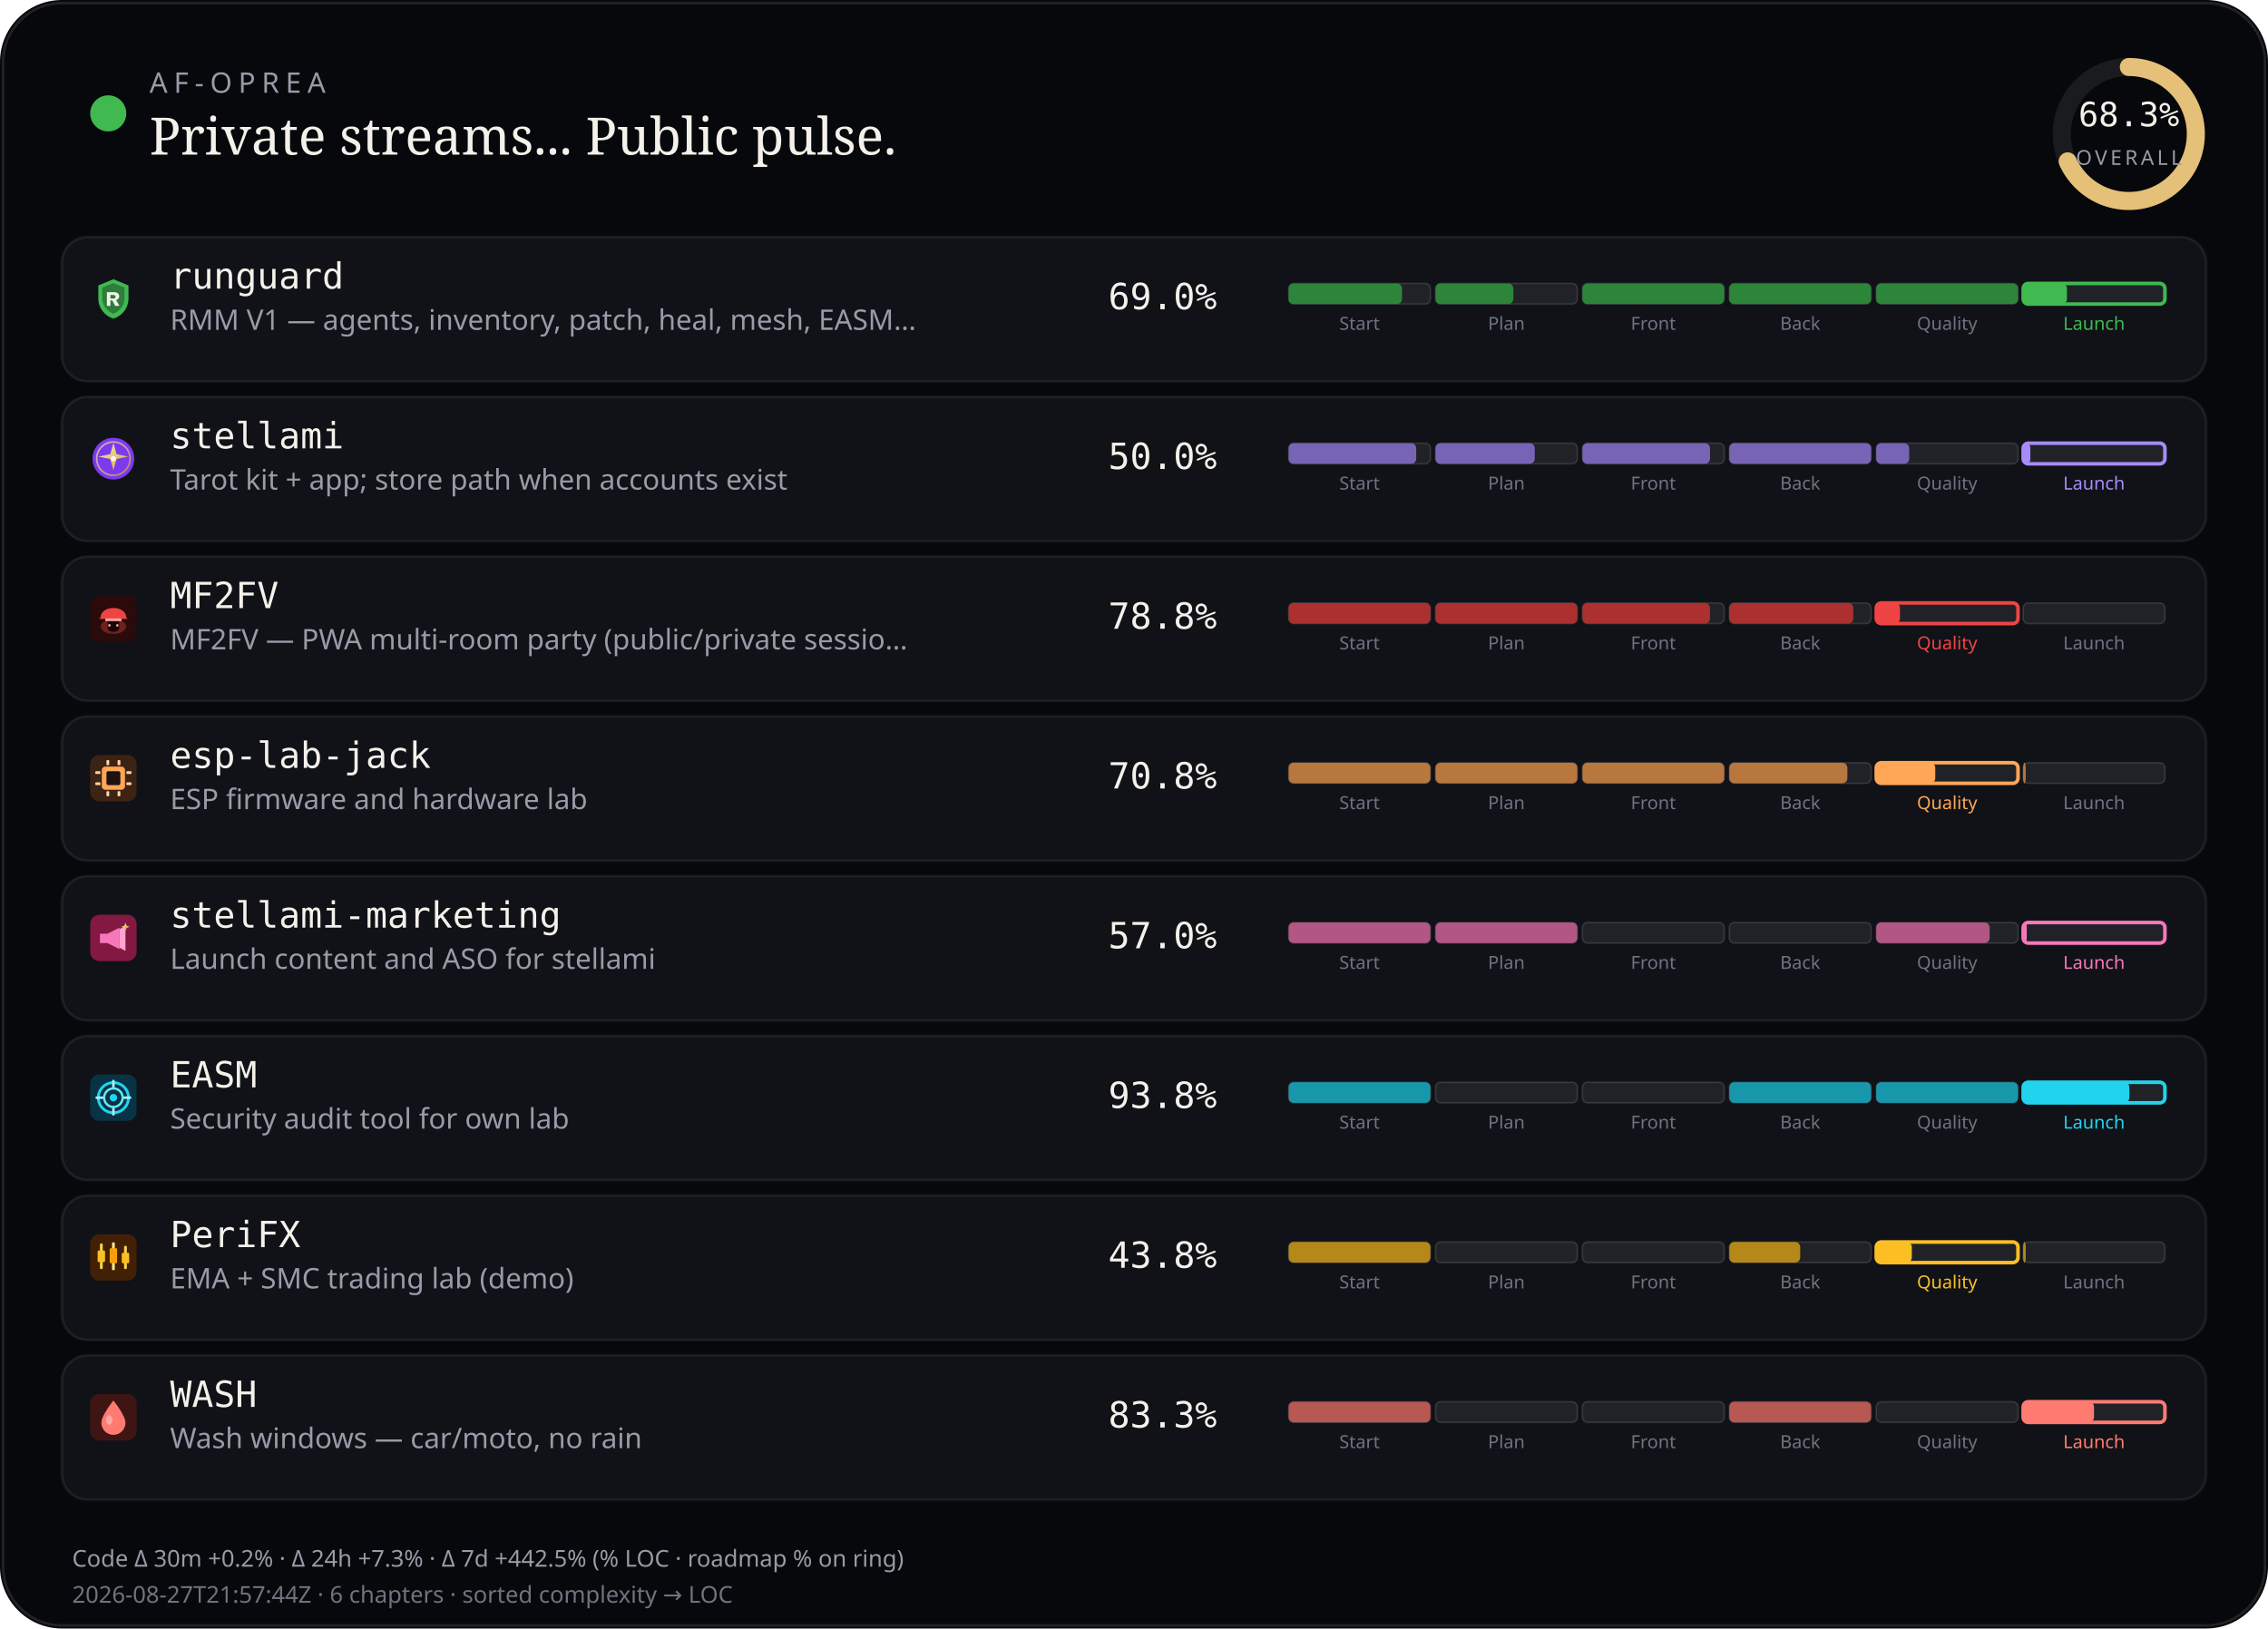
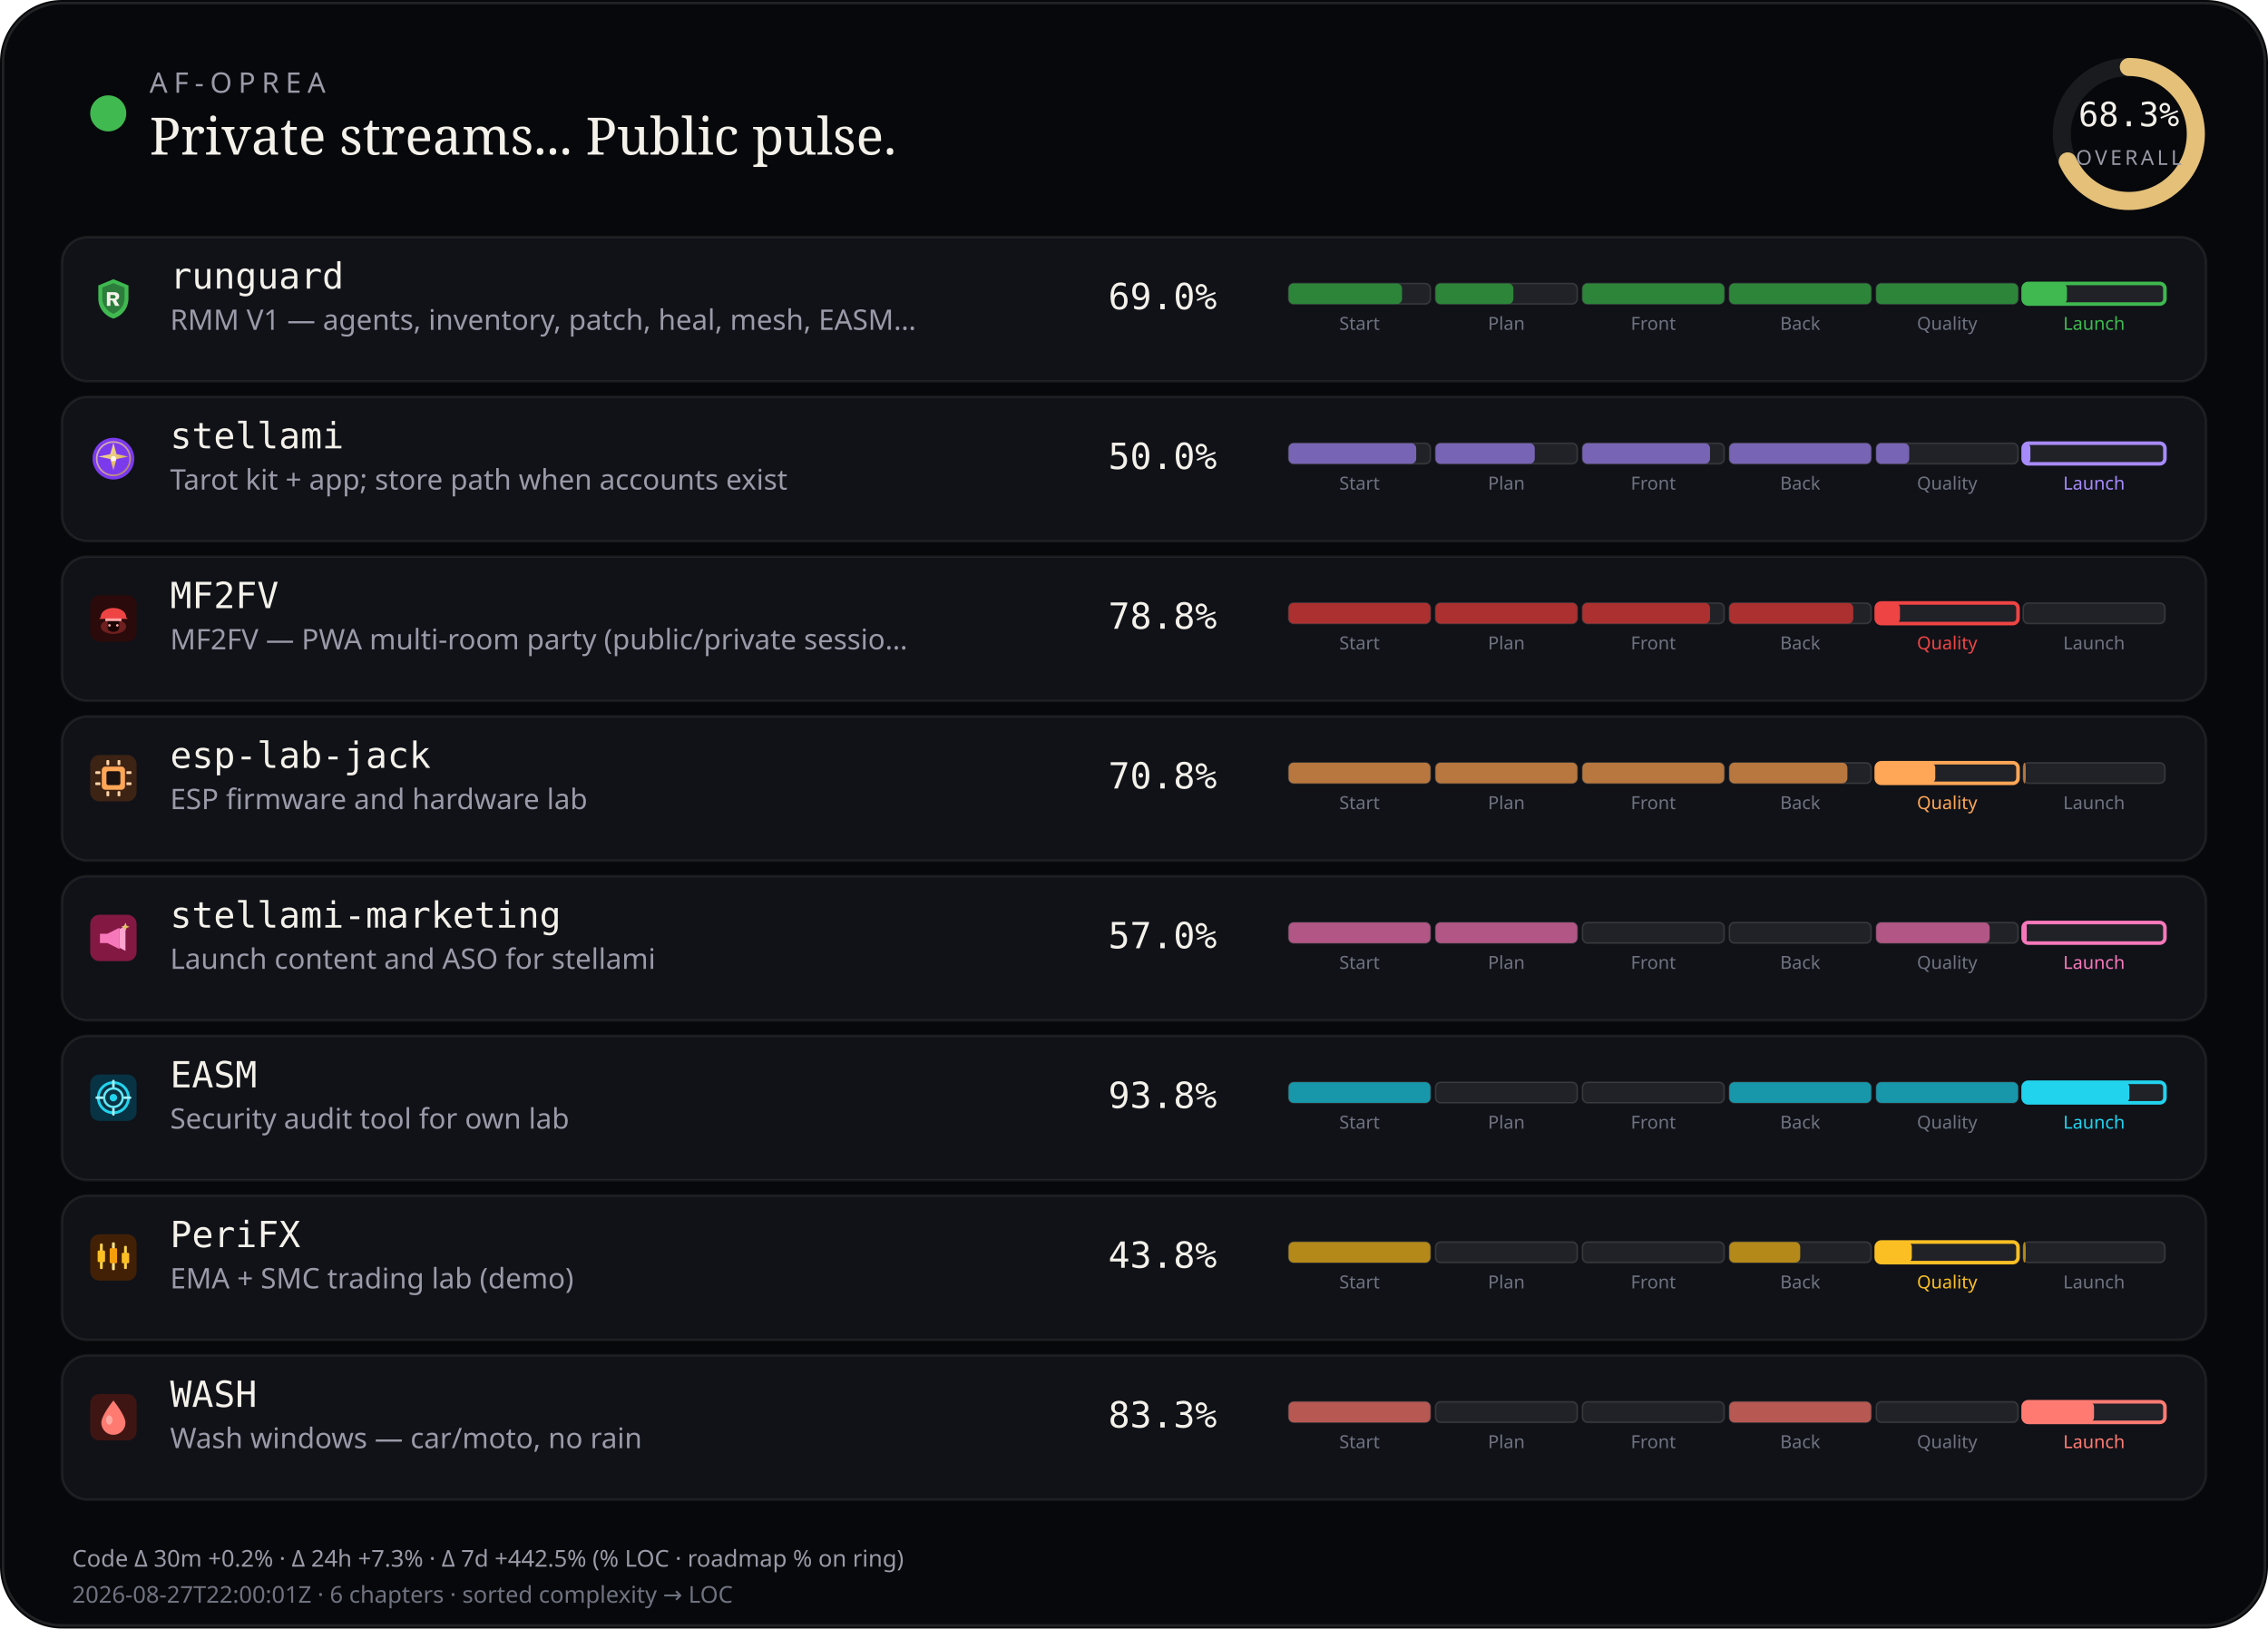
<svg xmlns="http://www.w3.org/2000/svg" viewBox="0 0 880 632" width="880" height="632" role="img" aria-label="AF-Oprea public work pulse">
  <rect width="880" height="632" rx="24" fill="#07080b" />
  <rect x="1.2" y="1.2" width="877.6" height="629.6" rx="22.8" fill="none" stroke="rgba(232,228,214,0.12)" />
  <circle cx="42" cy="44" r="7" fill="#3fb950" />
  <text x="58" y="36" fill="#9a9aa8" font-size="11" font-family="ui-sans-serif, system-ui, sans-serif" letter-spacing="2.4">AF-OPREA</text>
  <text x="58" y="60" fill="#f4f1ea" font-size="20" font-family="ui-serif, Georgia, serif">Private streams... Public pulse.</text>
  <g transform="translate(790,16)">
    <circle cx="36" cy="36" r="26" fill="none" stroke="rgba(255,255,255,0.08)" stroke-width="7" />
    <circle cx="36" cy="36" r="26" fill="none" stroke="#e4c078" stroke-width="7" stroke-linecap="round" stroke-dasharray="163.36" stroke-dashoffset="51.79" transform="rotate(-90 36 36)" />
    <text x="36" y="33" text-anchor="middle" fill="#f4f1ea" font-size="13" font-family="ui-monospace, monospace">68.3%</text>
    <text x="36" y="48" text-anchor="middle" fill="#9a9aa8" font-size="8" font-family="ui-sans-serif, system-ui, sans-serif" letter-spacing="1.2">OVERALL</text>
  </g>
  <rect x="24" y="92" width="832" height="56" rx="10" fill="#101218" stroke="rgba(232,228,214,0.08)" />
  <g id="stream_logo_runguard" class="stream_logo" data-stream="runguard" transform="translate(35.0,107.0) scale(0.9)" opacity="1.0">
    <path fill="#3fb950" d="M10 1.5 L16.5 4.2 V9.8 C16.5 14.1 13.6 17.4 10 18.5 C6.4 17.4 3.5 14.1 3.5 9.8 V4.2 Z" />
    <path fill="#0d1117" fill-opacity=".35" d="M10 3.2 L14.8 5.1 V9.7 C14.8 12.9 12.6 15.4 10 16.4 C7.4 15.4 5.2 12.9 5.2 9.7 V5.1 Z" />
    <path fill="#f4f1ea" d="M7.2 7.1h3.1c1.35 0 2.2.7 2.2 1.75 0 .85-.5 1.45-1.35 1.65L12.6 13h-1.85l-1.2-2.35H8.7V13H7.2V7.1zm1.5 1.2v1.55h1.35c.55 0 .9-.28.9-.75s-.35-.8-.9-.8H8.7z" />
  </g>
  <use class="stream_logo" data-stream="runguard" href="#stream_logo_runguard" x="35.0" y="107.0" width="18" height="18" opacity="0" />
  <text x="66" y="112" fill="#f4f1ea" font-size="14" font-family="ui-monospace, SFMono-Regular, monospace">runguard</text>
  <text x="66" y="128" fill="#9a9aa8" font-size="11" font-family="ui-sans-serif, system-ui, sans-serif">RMM V1 — agents, inventory, patch, heal, mesh, EASM…</text>
  <text x="430" y="120" fill="#f4f1ea" font-size="14" font-family="ui-monospace, SFMono-Regular, monospace">69.0%</text>
  <rect x="500.0" y="110.0" width="55.0" height="8.0" rx="2" fill="rgba(255,255,255,0.07)" stroke="rgba(232,228,214,0.14)" stroke-width="0.6" />
  <rect x="500.0" y="110.0" width="44.0" height="8.0" rx="2" fill="#2d8539" />
  <text x="527.5" y="128.0" text-anchor="middle" fill="#6f7380" font-size="7" font-family="ui-sans-serif, system-ui, sans-serif">Start</text>
  <rect x="557.0" y="110.0" width="55.0" height="8.0" rx="2" fill="rgba(255,255,255,0.07)" stroke="rgba(232,228,214,0.14)" stroke-width="0.6" />
  <rect x="557.0" y="110.0" width="30.2" height="8.0" rx="2" fill="#2d8539" />
  <text x="584.5" y="128.0" text-anchor="middle" fill="#6f7380" font-size="7" font-family="ui-sans-serif, system-ui, sans-serif">Plan</text>
  <rect x="614.0" y="110.0" width="55.0" height="8.0" rx="2" fill="rgba(255,255,255,0.07)" stroke="rgba(232,228,214,0.14)" stroke-width="0.6" />
  <rect x="614.0" y="110.0" width="55.0" height="8.0" rx="2" fill="#2d8539" />
  <text x="641.5" y="128.0" text-anchor="middle" fill="#6f7380" font-size="7" font-family="ui-sans-serif, system-ui, sans-serif">Front</text>
  <rect x="671.0" y="110.0" width="55.0" height="8.0" rx="2" fill="rgba(255,255,255,0.07)" stroke="rgba(232,228,214,0.14)" stroke-width="0.6" />
  <rect x="671.0" y="110.0" width="55.0" height="8.0" rx="2" fill="#2d8539" />
  <text x="698.5" y="128.0" text-anchor="middle" fill="#6f7380" font-size="7" font-family="ui-sans-serif, system-ui, sans-serif">Back</text>
  <rect x="728.0" y="110.0" width="55.0" height="8.0" rx="2" fill="rgba(255,255,255,0.07)" stroke="rgba(232,228,214,0.14)" stroke-width="0.6" />
  <rect x="728.0" y="110.0" width="55.0" height="8.0" rx="2" fill="#2d8539" />
  <text x="755.5" y="128.0" text-anchor="middle" fill="#6f7380" font-size="7" font-family="ui-sans-serif, system-ui, sans-serif">Quality</text>
  <rect x="785.0" y="110.0" width="55.0" height="8.0" rx="2" fill="rgba(255,255,255,0.07)" stroke="#3fb950" stroke-width="1.4" />
  <rect x="785.0" y="110.0" width="17.0" height="8.0" rx="2" fill="#3fb950" />
  <text x="812.5" y="128.0" text-anchor="middle" fill="#3fb950" font-size="7" font-family="ui-sans-serif, system-ui, sans-serif">Launch</text>
  <rect x="24" y="154" width="832" height="56" rx="10" fill="#101218" stroke="rgba(232,228,214,0.08)" />
  <g id="stream_logo_stellami" class="stream_logo" data-stream="stellami" transform="translate(35.0,169.0) scale(0.9)" opacity="1.0">
    <defs>
      <linearGradient id="stream_logo_stellami-stellami-gold" x1="0%" y1="0%" x2="100%" y2="100%">
        <stop offset="0%" stop-color="#f5e6a8" />
        <stop offset="55%" stop-color="#e8c57a" />
        <stop offset="100%" stop-color="#c9a227" />
      </linearGradient>
    </defs>
    <circle cx="10" cy="10" r="9" fill="#7c3aed" />
    <circle cx="10" cy="10" r="7.2" fill="none" stroke="url(#stream_logo_stellami-stellami-gold)" stroke-width="0.7" opacity=".7" />
    <path fill="url(#stream_logo_stellami-stellami-gold)" d="M10 3.2 L11.35 8.05 L16.4 9.1 L11.35 10.15 L10 15 L8.65 10.15 L3.6 9.1 L8.65 8.05 Z" />
    <circle cx="10" cy="10" r="1.15" fill="#fff8e8" />
  </g>
  <use class="stream_logo" data-stream="stellami" href="#stream_logo_stellami" x="35.0" y="169.0" width="18" height="18" opacity="0" />
  <text x="66" y="174" fill="#f4f1ea" font-size="14" font-family="ui-monospace, SFMono-Regular, monospace">stellami</text>
  <text x="66" y="190" fill="#9a9aa8" font-size="11" font-family="ui-sans-serif, system-ui, sans-serif">Tarot kit + app; store path when accounts exist</text>
  <text x="430" y="182" fill="#f4f1ea" font-size="14" font-family="ui-monospace, SFMono-Regular, monospace">50.0%</text>
  <rect x="500.0" y="172.0" width="55.0" height="8.0" rx="2" fill="rgba(255,255,255,0.07)" stroke="rgba(232,228,214,0.14)" stroke-width="0.6" />
  <rect x="500.0" y="172.0" width="49.5" height="8.0" rx="2" fill="#7864b4" />
  <text x="527.5" y="190.0" text-anchor="middle" fill="#6f7380" font-size="7" font-family="ui-sans-serif, system-ui, sans-serif">Start</text>
  <rect x="557.0" y="172.0" width="55.0" height="8.0" rx="2" fill="rgba(255,255,255,0.07)" stroke="rgba(232,228,214,0.14)" stroke-width="0.6" />
  <rect x="557.0" y="172.0" width="38.5" height="8.0" rx="2" fill="#7864b4" />
  <text x="584.5" y="190.0" text-anchor="middle" fill="#6f7380" font-size="7" font-family="ui-sans-serif, system-ui, sans-serif">Plan</text>
  <rect x="614.0" y="172.0" width="55.0" height="8.0" rx="2" fill="rgba(255,255,255,0.07)" stroke="rgba(232,228,214,0.14)" stroke-width="0.6" />
  <rect x="614.0" y="172.0" width="49.5" height="8.0" rx="2" fill="#7864b4" />
  <text x="641.5" y="190.0" text-anchor="middle" fill="#6f7380" font-size="7" font-family="ui-sans-serif, system-ui, sans-serif">Front</text>
  <rect x="671.0" y="172.0" width="55.0" height="8.0" rx="2" fill="rgba(255,255,255,0.07)" stroke="rgba(232,228,214,0.14)" stroke-width="0.6" />
  <rect x="671.0" y="172.0" width="55.0" height="8.0" rx="2" fill="#7864b4" />
  <text x="698.5" y="190.0" text-anchor="middle" fill="#6f7380" font-size="7" font-family="ui-sans-serif, system-ui, sans-serif">Back</text>
  <rect x="728.0" y="172.0" width="55.0" height="8.0" rx="2" fill="rgba(255,255,255,0.07)" stroke="rgba(232,228,214,0.14)" stroke-width="0.6" />
  <rect x="728.0" y="172.0" width="12.8" height="8.0" rx="2" fill="#7864b4" />
  <text x="755.5" y="190.0" text-anchor="middle" fill="#6f7380" font-size="7" font-family="ui-sans-serif, system-ui, sans-serif">Quality</text>
  <rect x="785.0" y="172.0" width="55.0" height="8.0" rx="2" fill="rgba(255,255,255,0.07)" stroke="#a78bfa" stroke-width="1.4" />
  <rect x="785.0" y="172.0" width="2.8" height="8.0" rx="2" fill="#a78bfa" />
  <text x="812.5" y="190.0" text-anchor="middle" fill="#a78bfa" font-size="7" font-family="ui-sans-serif, system-ui, sans-serif">Launch</text>
  <rect x="24" y="216" width="832" height="56" rx="10" fill="#101218" stroke="rgba(232,228,214,0.08)" />
  <g id="stream_logo_mf2fv" class="stream_logo" data-stream="mf2fv" transform="translate(35.0,231.0) scale(0.9)" opacity="1.0">
    <rect width="20" height="20" rx="4" fill="#2a0a0a" />
    <ellipse cx="10" cy="13.5" rx="5.5" ry="3.2" fill="#ef4444" opacity=".35" />
    <path fill="#ef4444" d="M4.5 9.5 C4.5 7.2 6.8 5.5 10 5.5 S15.5 7.2 15.5 9.5 L16.2 10.2 H3.8 Z" />
    <rect x="6.5" y="10" width="7" height="1.2" rx="0.4" fill="#fca5a5" />
    <path fill="#1a0505" d="M7.5 11.2 h5 v2.8 c0 1-1.1 1.8-2.5 1.8 s-2.5-.8-2.5-1.8 v-2.8z" />
    <circle cx="8.3" cy="13" r="0.55" fill="#fca5a5" />
    <circle cx="11.7" cy="13" r="0.55" fill="#fca5a5" />
  </g>
  <use class="stream_logo" data-stream="mf2fv" href="#stream_logo_mf2fv" x="35.0" y="231.0" width="18" height="18" opacity="0" />
  <text x="66" y="236" fill="#f4f1ea" font-size="14" font-family="ui-monospace, SFMono-Regular, monospace">MF2FV</text>
  <text x="66" y="252" fill="#9a9aa8" font-size="11" font-family="ui-sans-serif, system-ui, sans-serif">MF2FV — PWA multi-room party (public/private sessio…</text>
  <text x="430" y="244" fill="#f4f1ea" font-size="14" font-family="ui-monospace, SFMono-Regular, monospace">78.8%</text>
  <rect x="500.0" y="234.0" width="55.0" height="8.0" rx="2" fill="rgba(255,255,255,0.07)" stroke="rgba(232,228,214,0.14)" stroke-width="0.6" />
  <rect x="500.0" y="234.0" width="55.0" height="8.0" rx="2" fill="#ac3030" />
  <text x="527.5" y="252.0" text-anchor="middle" fill="#6f7380" font-size="7" font-family="ui-sans-serif, system-ui, sans-serif">Start</text>
  <rect x="557.0" y="234.0" width="55.0" height="8.0" rx="2" fill="rgba(255,255,255,0.07)" stroke="rgba(232,228,214,0.14)" stroke-width="0.6" />
  <rect x="557.0" y="234.0" width="55.0" height="8.0" rx="2" fill="#ac3030" />
  <text x="584.5" y="252.0" text-anchor="middle" fill="#6f7380" font-size="7" font-family="ui-sans-serif, system-ui, sans-serif">Plan</text>
  <rect x="614.0" y="234.0" width="55.0" height="8.0" rx="2" fill="rgba(255,255,255,0.07)" stroke="rgba(232,228,214,0.14)" stroke-width="0.6" />
  <rect x="614.0" y="234.0" width="49.5" height="8.0" rx="2" fill="#ac3030" />
  <text x="641.5" y="252.0" text-anchor="middle" fill="#6f7380" font-size="7" font-family="ui-sans-serif, system-ui, sans-serif">Front</text>
  <rect x="671.0" y="234.0" width="55.0" height="8.0" rx="2" fill="rgba(255,255,255,0.07)" stroke="rgba(232,228,214,0.14)" stroke-width="0.6" />
  <rect x="671.0" y="234.0" width="48.1" height="8.0" rx="2" fill="#ac3030" />
  <text x="698.5" y="252.0" text-anchor="middle" fill="#6f7380" font-size="7" font-family="ui-sans-serif, system-ui, sans-serif">Back</text>
  <rect x="728.0" y="234.0" width="55.0" height="8.0" rx="2" fill="rgba(255,255,255,0.07)" stroke="#ef4444" stroke-width="1.4" />
  <rect x="728.0" y="234.0" width="9.2" height="8.0" rx="2" fill="#ef4444" />
  <text x="755.5" y="252.0" text-anchor="middle" fill="#ef4444" font-size="7" font-family="ui-sans-serif, system-ui, sans-serif">Quality</text>
  <rect x="785.0" y="234.0" width="55.0" height="8.0" rx="2" fill="rgba(255,255,255,0.07)" stroke="rgba(232,228,214,0.14)" stroke-width="0.6" />
  <text x="812.5" y="252.0" text-anchor="middle" fill="#6f7380" font-size="7" font-family="ui-sans-serif, system-ui, sans-serif">Launch</text>
  <rect x="24" y="278" width="832" height="56" rx="10" fill="#101218" stroke="rgba(232,228,214,0.08)" />
  <g id="stream_logo_esp-lab-jack" class="stream_logo" data-stream="esp-lab-jack" transform="translate(35.0,293.0) scale(0.9)" opacity="1.0">
    <rect width="20" height="20" rx="4" fill="#3d2314" />
    <rect x="5" y="5" width="10" height="10" rx="1.5" fill="#ffa657" />
    <rect x="7" y="7" width="6" height="6" rx="0.8" fill="#1c1210" />
    <rect x="2.2" y="7" width="2.2" height="1.2" rx="0.3" fill="#ffd4a8" />
    <rect x="2.2" y="11.8" width="2.2" height="1.2" rx="0.3" fill="#ffd4a8" />
    <rect x="15.6" y="7" width="2.2" height="1.2" rx="0.3" fill="#ffd4a8" />
    <rect x="15.6" y="11.8" width="2.2" height="1.2" rx="0.3" fill="#ffd4a8" />
    <rect x="7" y="2.2" width="1.2" height="2.2" rx="0.3" fill="#ffd4a8" />
    <rect x="11.8" y="2.2" width="1.2" height="2.2" rx="0.3" fill="#ffd4a8" />
    <rect x="7" y="15.6" width="1.2" height="2.2" rx="0.3" fill="#ffd4a8" />
    <rect x="11.8" y="15.6" width="1.2" height="2.2" rx="0.3" fill="#ffd4a8" />
  </g>
  <use class="stream_logo" data-stream="esp-lab-jack" href="#stream_logo_esp-lab-jack" x="35.0" y="293.0" width="18" height="18" opacity="0" />
  <text x="66" y="298" fill="#f4f1ea" font-size="14" font-family="ui-monospace, SFMono-Regular, monospace">esp-lab-jack</text>
  <text x="66" y="314" fill="#9a9aa8" font-size="11" font-family="ui-sans-serif, system-ui, sans-serif">ESP firmware and hardware lab</text>
  <text x="430" y="306" fill="#f4f1ea" font-size="14" font-family="ui-monospace, SFMono-Regular, monospace">70.8%</text>
  <rect x="500.0" y="296.0" width="55.0" height="8.0" rx="2" fill="rgba(255,255,255,0.07)" stroke="rgba(232,228,214,0.14)" stroke-width="0.6" />
  <rect x="500.0" y="296.0" width="55.0" height="8.0" rx="2" fill="#b7773e" />
  <text x="527.5" y="314.0" text-anchor="middle" fill="#6f7380" font-size="7" font-family="ui-sans-serif, system-ui, sans-serif">Start</text>
  <rect x="557.0" y="296.0" width="55.0" height="8.0" rx="2" fill="rgba(255,255,255,0.07)" stroke="rgba(232,228,214,0.14)" stroke-width="0.6" />
  <rect x="557.0" y="296.0" width="55.0" height="8.0" rx="2" fill="#b7773e" />
  <text x="584.5" y="314.0" text-anchor="middle" fill="#6f7380" font-size="7" font-family="ui-sans-serif, system-ui, sans-serif">Plan</text>
  <rect x="614.0" y="296.0" width="55.0" height="8.0" rx="2" fill="rgba(255,255,255,0.07)" stroke="rgba(232,228,214,0.14)" stroke-width="0.6" />
  <rect x="614.0" y="296.0" width="55.0" height="8.0" rx="2" fill="#b7773e" />
  <text x="641.5" y="314.0" text-anchor="middle" fill="#6f7380" font-size="7" font-family="ui-sans-serif, system-ui, sans-serif">Front</text>
  <rect x="671.0" y="296.0" width="55.0" height="8.0" rx="2" fill="rgba(255,255,255,0.07)" stroke="rgba(232,228,214,0.14)" stroke-width="0.6" />
  <rect x="671.0" y="296.0" width="45.8" height="8.0" rx="2" fill="#b7773e" />
  <text x="698.5" y="314.0" text-anchor="middle" fill="#6f7380" font-size="7" font-family="ui-sans-serif, system-ui, sans-serif">Back</text>
  <rect x="728.0" y="296.0" width="55.0" height="8.0" rx="2" fill="rgba(255,255,255,0.07)" stroke="#ffa657" stroke-width="1.4" />
  <rect x="728.0" y="296.0" width="22.9" height="8.0" rx="2" fill="#ffa657" />
  <text x="755.5" y="314.0" text-anchor="middle" fill="#ffa657" font-size="7" font-family="ui-sans-serif, system-ui, sans-serif">Quality</text>
  <rect x="785.0" y="296.0" width="55.0" height="8.0" rx="2" fill="rgba(255,255,255,0.07)" stroke="rgba(232,228,214,0.14)" stroke-width="0.6" />
  <rect x="785.0" y="296.0" width="1.0" height="8.0" rx="2" fill="#b7773e" />
  <text x="812.5" y="314.0" text-anchor="middle" fill="#6f7380" font-size="7" font-family="ui-sans-serif, system-ui, sans-serif">Launch</text>
  <rect x="24" y="340" width="832" height="56" rx="10" fill="#101218" stroke="rgba(232,228,214,0.08)" />
  <g id="stream_logo_stellami-marketing" class="stream_logo" data-stream="stellami-marketing" transform="translate(35.0,355.0) scale(0.9)" opacity="1.0">
    <defs>
      <linearGradient id="stream_logo_stellami-marketing-smkt-gold" x1="0%" y1="0%" x2="100%" y2="100%">
        <stop offset="0%" stop-color="#f5e6a8" />
        <stop offset="100%" stop-color="#c9a227" />
      </linearGradient>
    </defs>
    <rect width="20" height="20" rx="4" fill="#831843" />
    <path fill="#f778ba" d="M4.2 8.2h3.2l5.2-2.6v9.2l-5.2-2.6H4.2z" />
    <path fill="#fda4d0" d="M12.6 6.2l2.6-1.4v10.8l-2.6-1.4z" />
    <path fill="url(#stream_logo_stellami-marketing-smkt-gold)" d="M15.2 3.4 L15.7 4.7 L17 5.2 L15.7 5.7 L15.2 7 L14.7 5.7 L13.4 5.2 L14.7 4.7 Z" />
  </g>
  <use class="stream_logo" data-stream="stellami-marketing" href="#stream_logo_stellami-marketing" x="35.0" y="355.0" width="18" height="18" opacity="0" />
  <text x="66" y="360" fill="#f4f1ea" font-size="14" font-family="ui-monospace, SFMono-Regular, monospace">stellami-marketing</text>
  <text x="66" y="376" fill="#9a9aa8" font-size="11" font-family="ui-sans-serif, system-ui, sans-serif">Launch content and ASO for stellami</text>
  <text x="430" y="368" fill="#f4f1ea" font-size="14" font-family="ui-monospace, SFMono-Regular, monospace">57.0%</text>
  <rect x="500.0" y="358.0" width="55.0" height="8.0" rx="2" fill="rgba(255,255,255,0.07)" stroke="rgba(232,228,214,0.14)" stroke-width="0.6" />
  <rect x="500.0" y="358.0" width="55.0" height="8.0" rx="2" fill="#b15685" />
  <text x="527.5" y="376.0" text-anchor="middle" fill="#6f7380" font-size="7" font-family="ui-sans-serif, system-ui, sans-serif">Start</text>
  <rect x="557.0" y="358.0" width="55.0" height="8.0" rx="2" fill="rgba(255,255,255,0.07)" stroke="rgba(232,228,214,0.14)" stroke-width="0.6" />
  <rect x="557.0" y="358.0" width="55.0" height="8.0" rx="2" fill="#b15685" />
  <text x="584.5" y="376.0" text-anchor="middle" fill="#6f7380" font-size="7" font-family="ui-sans-serif, system-ui, sans-serif">Plan</text>
  <rect x="614.0" y="358.0" width="55.0" height="8.0" rx="2" fill="rgba(255,255,255,0.07)" stroke="rgba(232,228,214,0.14)" stroke-width="0.6" />
  <text x="641.5" y="376.0" text-anchor="middle" fill="#6f7380" font-size="7" font-family="ui-sans-serif, system-ui, sans-serif">Front</text>
  <rect x="671.0" y="358.0" width="55.0" height="8.0" rx="2" fill="rgba(255,255,255,0.07)" stroke="rgba(232,228,214,0.14)" stroke-width="0.6" />
  <text x="698.5" y="376.0" text-anchor="middle" fill="#6f7380" font-size="7" font-family="ui-sans-serif, system-ui, sans-serif">Back</text>
  <rect x="728.0" y="358.0" width="55.0" height="8.0" rx="2" fill="rgba(255,255,255,0.07)" stroke="rgba(232,228,214,0.14)" stroke-width="0.6" />
  <rect x="728.0" y="358.0" width="44.0" height="8.0" rx="2" fill="#b15685" />
  <text x="755.5" y="376.0" text-anchor="middle" fill="#6f7380" font-size="7" font-family="ui-sans-serif, system-ui, sans-serif">Quality</text>
  <rect x="785.0" y="358.0" width="55.0" height="8.0" rx="2" fill="rgba(255,255,255,0.07)" stroke="#f778ba" stroke-width="1.4" />
  <rect x="785.0" y="358.0" width="1.4" height="8.0" rx="2" fill="#f778ba" />
  <text x="812.5" y="376.0" text-anchor="middle" fill="#f778ba" font-size="7" font-family="ui-sans-serif, system-ui, sans-serif">Launch</text>
  <rect x="24" y="402" width="832" height="56" rx="10" fill="#101218" stroke="rgba(232,228,214,0.08)" />
  <g id="stream_logo_easm" class="stream_logo" data-stream="easm" transform="translate(35.0,417.0) scale(0.9)" opacity="1.0">
    <rect width="20" height="20" rx="4" fill="#083344" />
    <circle cx="10" cy="10" r="6.5" fill="none" stroke="#22d3ee" stroke-width="1.2" />
    <circle cx="10" cy="10" r="4" fill="none" stroke="#67e8f9" stroke-width="1" />
    <circle cx="10" cy="10" r="1.6" fill="#22d3ee" />
    <path d="M10 2.8 V5.2 M10 14.8 V17.2 M2.8 10 H5.2 M14.8 10 H17.2" stroke="#a5f3fc" stroke-width="1.1" stroke-linecap="round" />
  </g>
  <use class="stream_logo" data-stream="easm" href="#stream_logo_easm" x="35.0" y="417.0" width="18" height="18" opacity="0" />
  <text x="66" y="422" fill="#f4f1ea" font-size="14" font-family="ui-monospace, SFMono-Regular, monospace">EASM</text>
  <text x="66" y="438" fill="#9a9aa8" font-size="11" font-family="ui-sans-serif, system-ui, sans-serif">Security audit tool for own lab</text>
  <text x="430" y="430" fill="#f4f1ea" font-size="14" font-family="ui-monospace, SFMono-Regular, monospace">93.8%</text>
  <rect x="500.0" y="420.0" width="55.0" height="8.0" rx="2" fill="rgba(255,255,255,0.07)" stroke="rgba(232,228,214,0.14)" stroke-width="0.6" />
  <rect x="500.0" y="420.0" width="55.0" height="8.0" rx="2" fill="#1897ab" />
  <text x="527.5" y="438.0" text-anchor="middle" fill="#6f7380" font-size="7" font-family="ui-sans-serif, system-ui, sans-serif">Start</text>
  <rect x="557.0" y="420.0" width="55.0" height="8.0" rx="2" fill="rgba(255,255,255,0.07)" stroke="rgba(232,228,214,0.14)" stroke-width="0.6" />
  <text x="584.5" y="438.0" text-anchor="middle" fill="#6f7380" font-size="7" font-family="ui-sans-serif, system-ui, sans-serif">Plan</text>
  <rect x="614.0" y="420.0" width="55.0" height="8.0" rx="2" fill="rgba(255,255,255,0.07)" stroke="rgba(232,228,214,0.14)" stroke-width="0.6" />
  <text x="641.5" y="438.0" text-anchor="middle" fill="#6f7380" font-size="7" font-family="ui-sans-serif, system-ui, sans-serif">Front</text>
  <rect x="671.0" y="420.0" width="55.0" height="8.0" rx="2" fill="rgba(255,255,255,0.07)" stroke="rgba(232,228,214,0.14)" stroke-width="0.6" />
  <rect x="671.0" y="420.0" width="55.0" height="8.0" rx="2" fill="#1897ab" />
  <text x="698.5" y="438.0" text-anchor="middle" fill="#6f7380" font-size="7" font-family="ui-sans-serif, system-ui, sans-serif">Back</text>
  <rect x="728.0" y="420.0" width="55.0" height="8.0" rx="2" fill="rgba(255,255,255,0.07)" stroke="rgba(232,228,214,0.14)" stroke-width="0.6" />
  <rect x="728.0" y="420.0" width="55.0" height="8.0" rx="2" fill="#1897ab" />
  <text x="755.5" y="438.0" text-anchor="middle" fill="#6f7380" font-size="7" font-family="ui-sans-serif, system-ui, sans-serif">Quality</text>
  <rect x="785.0" y="420.0" width="55.0" height="8.0" rx="2" fill="rgba(255,255,255,0.07)" stroke="#22d3ee" stroke-width="1.4" />
  <rect x="785.0" y="420.0" width="41.2" height="8.0" rx="2" fill="#22d3ee" />
  <text x="812.5" y="438.0" text-anchor="middle" fill="#22d3ee" font-size="7" font-family="ui-sans-serif, system-ui, sans-serif">Launch</text>
  <rect x="24" y="464" width="832" height="56" rx="10" fill="#101218" stroke="rgba(232,228,214,0.08)" />
  <g id="stream_logo_peri" class="stream_logo" data-stream="peri" transform="translate(35.0,479.0) scale(0.9)" opacity="1.0">
    <rect width="20" height="20" rx="4" fill="#422006" />
    <rect x="4.2" y="4" width="1.2" height="11" rx="0.4" fill="#fcd34d" />
    <rect x="3.2" y="7" width="3.2" height="5" rx="0.5" fill="#fbbf24" />
    <rect x="9.4" y="3.5" width="1.2" height="12" rx="0.4" fill="#fde68a" />
    <rect x="8.4" y="6" width="3.2" height="6.5" rx="0.5" fill="#f59e0b" />
    <rect x="14.6" y="5" width="1.2" height="10" rx="0.4" fill="#fcd34d" />
    <rect x="13.6" y="8" width="3.2" height="4.5" rx="0.5" fill="#fbbf24" />
  </g>
  <use class="stream_logo" data-stream="peri" href="#stream_logo_peri" x="35.0" y="479.0" width="18" height="18" opacity="0" />
  <text x="66" y="484" fill="#f4f1ea" font-size="14" font-family="ui-monospace, SFMono-Regular, monospace">PeriFX</text>
  <text x="66" y="500" fill="#9a9aa8" font-size="11" font-family="ui-sans-serif, system-ui, sans-serif">EMA + SMC trading lab (demo)</text>
  <text x="430" y="492" fill="#f4f1ea" font-size="14" font-family="ui-monospace, SFMono-Regular, monospace">43.8%</text>
  <rect x="500.0" y="482.0" width="55.0" height="8.0" rx="2" fill="rgba(255,255,255,0.07)" stroke="rgba(232,228,214,0.14)" stroke-width="0.6" />
  <rect x="500.0" y="482.0" width="55.0" height="8.0" rx="2" fill="#b48919" />
  <text x="527.5" y="500.0" text-anchor="middle" fill="#6f7380" font-size="7" font-family="ui-sans-serif, system-ui, sans-serif">Start</text>
  <rect x="557.0" y="482.0" width="55.0" height="8.0" rx="2" fill="rgba(255,255,255,0.07)" stroke="rgba(232,228,214,0.14)" stroke-width="0.6" />
  <text x="584.5" y="500.0" text-anchor="middle" fill="#6f7380" font-size="7" font-family="ui-sans-serif, system-ui, sans-serif">Plan</text>
  <rect x="614.0" y="482.0" width="55.0" height="8.0" rx="2" fill="rgba(255,255,255,0.07)" stroke="rgba(232,228,214,0.14)" stroke-width="0.6" />
  <text x="641.5" y="500.0" text-anchor="middle" fill="#6f7380" font-size="7" font-family="ui-sans-serif, system-ui, sans-serif">Front</text>
  <rect x="671.0" y="482.0" width="55.0" height="8.0" rx="2" fill="rgba(255,255,255,0.07)" stroke="rgba(232,228,214,0.14)" stroke-width="0.6" />
  <rect x="671.0" y="482.0" width="27.5" height="8.0" rx="2" fill="#b48919" />
  <text x="698.5" y="500.0" text-anchor="middle" fill="#6f7380" font-size="7" font-family="ui-sans-serif, system-ui, sans-serif">Back</text>
  <rect x="728.0" y="482.0" width="55.0" height="8.0" rx="2" fill="rgba(255,255,255,0.07)" stroke="#fbbf24" stroke-width="1.4" />
  <rect x="728.0" y="482.0" width="13.8" height="8.0" rx="2" fill="#fbbf24" />
  <text x="755.5" y="500.0" text-anchor="middle" fill="#fbbf24" font-size="7" font-family="ui-sans-serif, system-ui, sans-serif">Quality</text>
  <rect x="785.0" y="482.0" width="55.0" height="8.0" rx="2" fill="rgba(255,255,255,0.07)" stroke="rgba(232,228,214,0.14)" stroke-width="0.6" />
  <rect x="785.0" y="482.0" width="1.0" height="8.0" rx="2" fill="#b48919" />
  <text x="812.5" y="500.0" text-anchor="middle" fill="#6f7380" font-size="7" font-family="ui-sans-serif, system-ui, sans-serif">Launch</text>
  <rect x="24" y="526" width="832" height="56" rx="10" fill="#101218" stroke="rgba(232,228,214,0.08)" />
  <g id="stream_logo_wash" class="stream_logo" data-stream="wash" transform="translate(35.0,541.0) scale(0.9)" opacity="1.0">
    <rect width="20" height="20" rx="4" fill="#3f1513" />
    <path fill="#ff7b72" d="M10 2.8 C10 2.8 15.2 9.2 15.2 12.4 A5.2 5.2 0 0 1 4.8 12.4 C4.8 9.2 10 2.8 10 2.8 Z" />
    <ellipse cx="8.2" cy="11.2" rx="1.4" ry="2" fill="#ffd0cc" opacity=".55" />
  </g>
  <use class="stream_logo" data-stream="wash" href="#stream_logo_wash" x="35.0" y="541.0" width="18" height="18" opacity="0" />
  <text x="66" y="546" fill="#f4f1ea" font-size="14" font-family="ui-monospace, SFMono-Regular, monospace">WASH</text>
  <text x="66" y="562" fill="#9a9aa8" font-size="11" font-family="ui-sans-serif, system-ui, sans-serif">Wash windows — car/moto, no rain</text>
  <text x="430" y="554" fill="#f4f1ea" font-size="14" font-family="ui-monospace, SFMono-Regular, monospace">83.3%</text>
  <rect x="500.0" y="544.0" width="55.0" height="8.0" rx="2" fill="rgba(255,255,255,0.07)" stroke="rgba(232,228,214,0.14)" stroke-width="0.6" />
  <rect x="500.0" y="544.0" width="55.0" height="8.0" rx="2" fill="#b75852" />
  <text x="527.5" y="562.0" text-anchor="middle" fill="#6f7380" font-size="7" font-family="ui-sans-serif, system-ui, sans-serif">Start</text>
  <rect x="557.0" y="544.0" width="55.0" height="8.0" rx="2" fill="rgba(255,255,255,0.07)" stroke="rgba(232,228,214,0.14)" stroke-width="0.6" />
  <text x="584.5" y="562.0" text-anchor="middle" fill="#6f7380" font-size="7" font-family="ui-sans-serif, system-ui, sans-serif">Plan</text>
  <rect x="614.0" y="544.0" width="55.0" height="8.0" rx="2" fill="rgba(255,255,255,0.07)" stroke="rgba(232,228,214,0.14)" stroke-width="0.6" />
  <text x="641.5" y="562.0" text-anchor="middle" fill="#6f7380" font-size="7" font-family="ui-sans-serif, system-ui, sans-serif">Front</text>
  <rect x="671.0" y="544.0" width="55.0" height="8.0" rx="2" fill="rgba(255,255,255,0.07)" stroke="rgba(232,228,214,0.14)" stroke-width="0.6" />
  <rect x="671.0" y="544.0" width="55.0" height="8.0" rx="2" fill="#b75852" />
  <text x="698.5" y="562.0" text-anchor="middle" fill="#6f7380" font-size="7" font-family="ui-sans-serif, system-ui, sans-serif">Back</text>
  <rect x="728.0" y="544.0" width="55.0" height="8.0" rx="2" fill="rgba(255,255,255,0.07)" stroke="rgba(232,228,214,0.14)" stroke-width="0.6" />
  <text x="755.5" y="562.0" text-anchor="middle" fill="#6f7380" font-size="7" font-family="ui-sans-serif, system-ui, sans-serif">Quality</text>
  <rect x="785.0" y="544.0" width="55.0" height="8.0" rx="2" fill="rgba(255,255,255,0.07)" stroke="#ff7b72" stroke-width="1.4" />
  <rect x="785.0" y="544.0" width="27.5" height="8.0" rx="2" fill="#ff7b72" />
  <text x="812.5" y="562.0" text-anchor="middle" fill="#ff7b72" font-size="7" font-family="ui-sans-serif, system-ui, sans-serif">Launch</text>
  <text x="28" y="608" fill="#9a9aa8" font-size="9" font-family="ui-sans-serif, system-ui, sans-serif">Code Δ 30m +0.2% · Δ 24h +7.3% · Δ 7d +442.5% (% LOC · roadmap % on ring)</text>
-   <text x="28" y="622" fill="#6f7380" font-size="9" font-family="ui-sans-serif, system-ui, sans-serif">2026-08-27T21:57:44Z · 6 chapters · sorted complexity → LOC</text>
+   <text x="28" y="622" fill="#6f7380" font-size="9" font-family="ui-sans-serif, system-ui, sans-serif">2026-08-27T22:00:01Z · 6 chapters · sorted complexity → LOC</text>
</svg>
